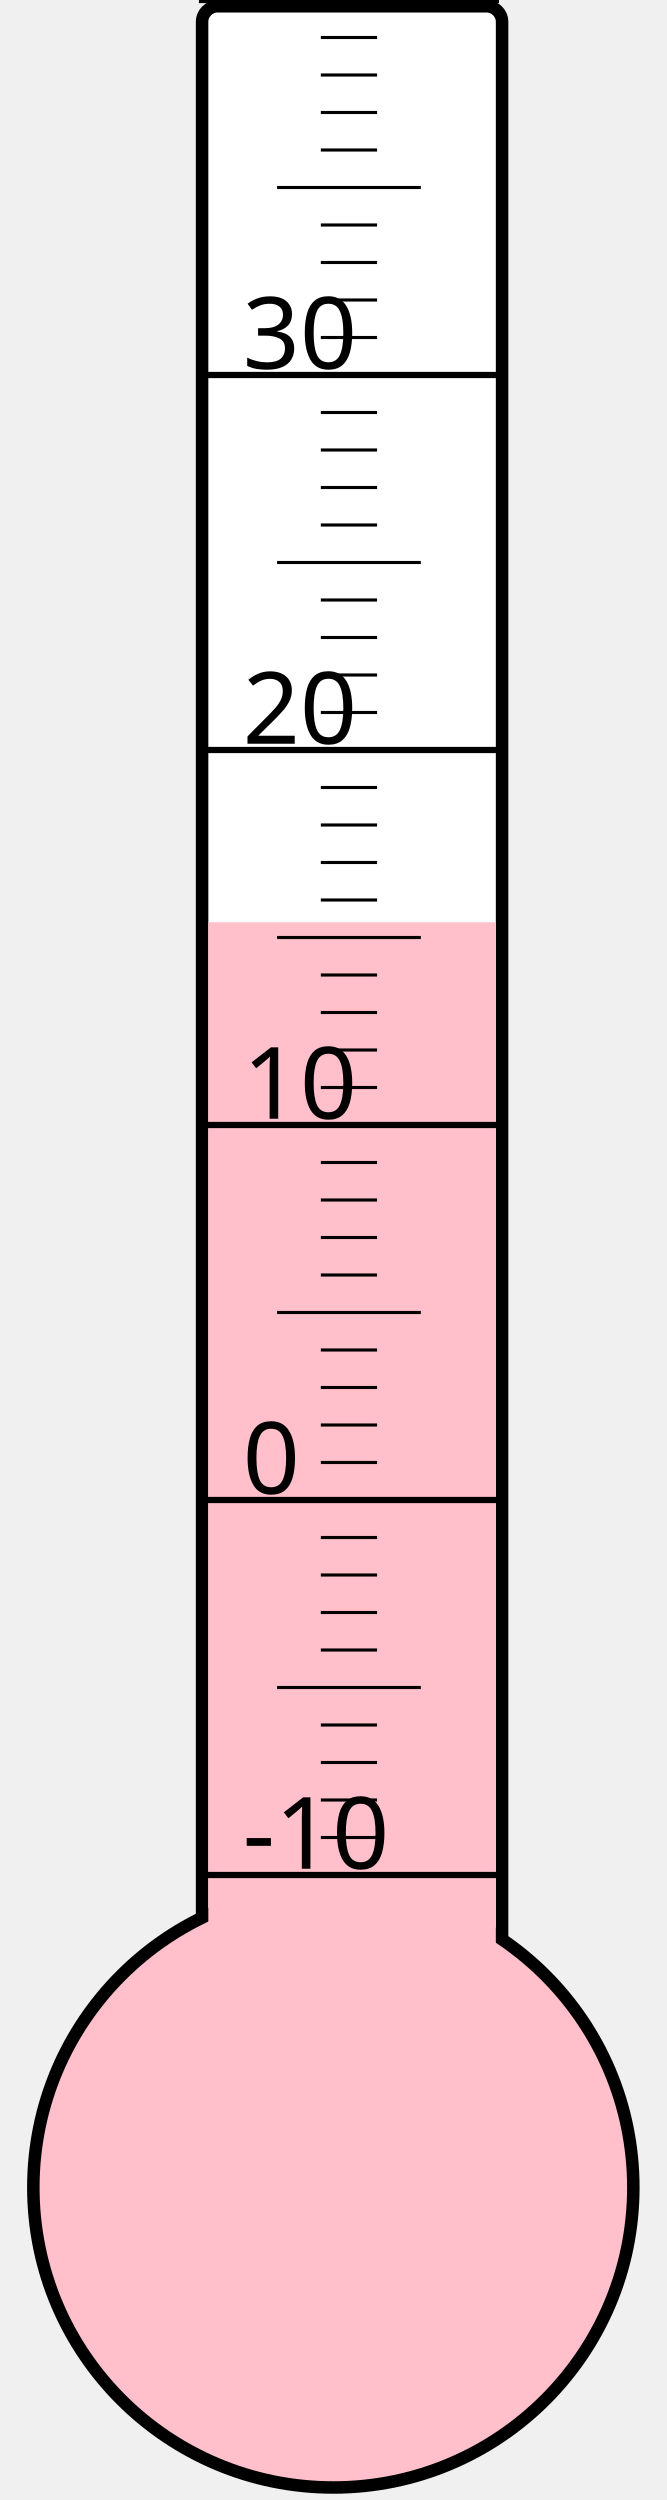
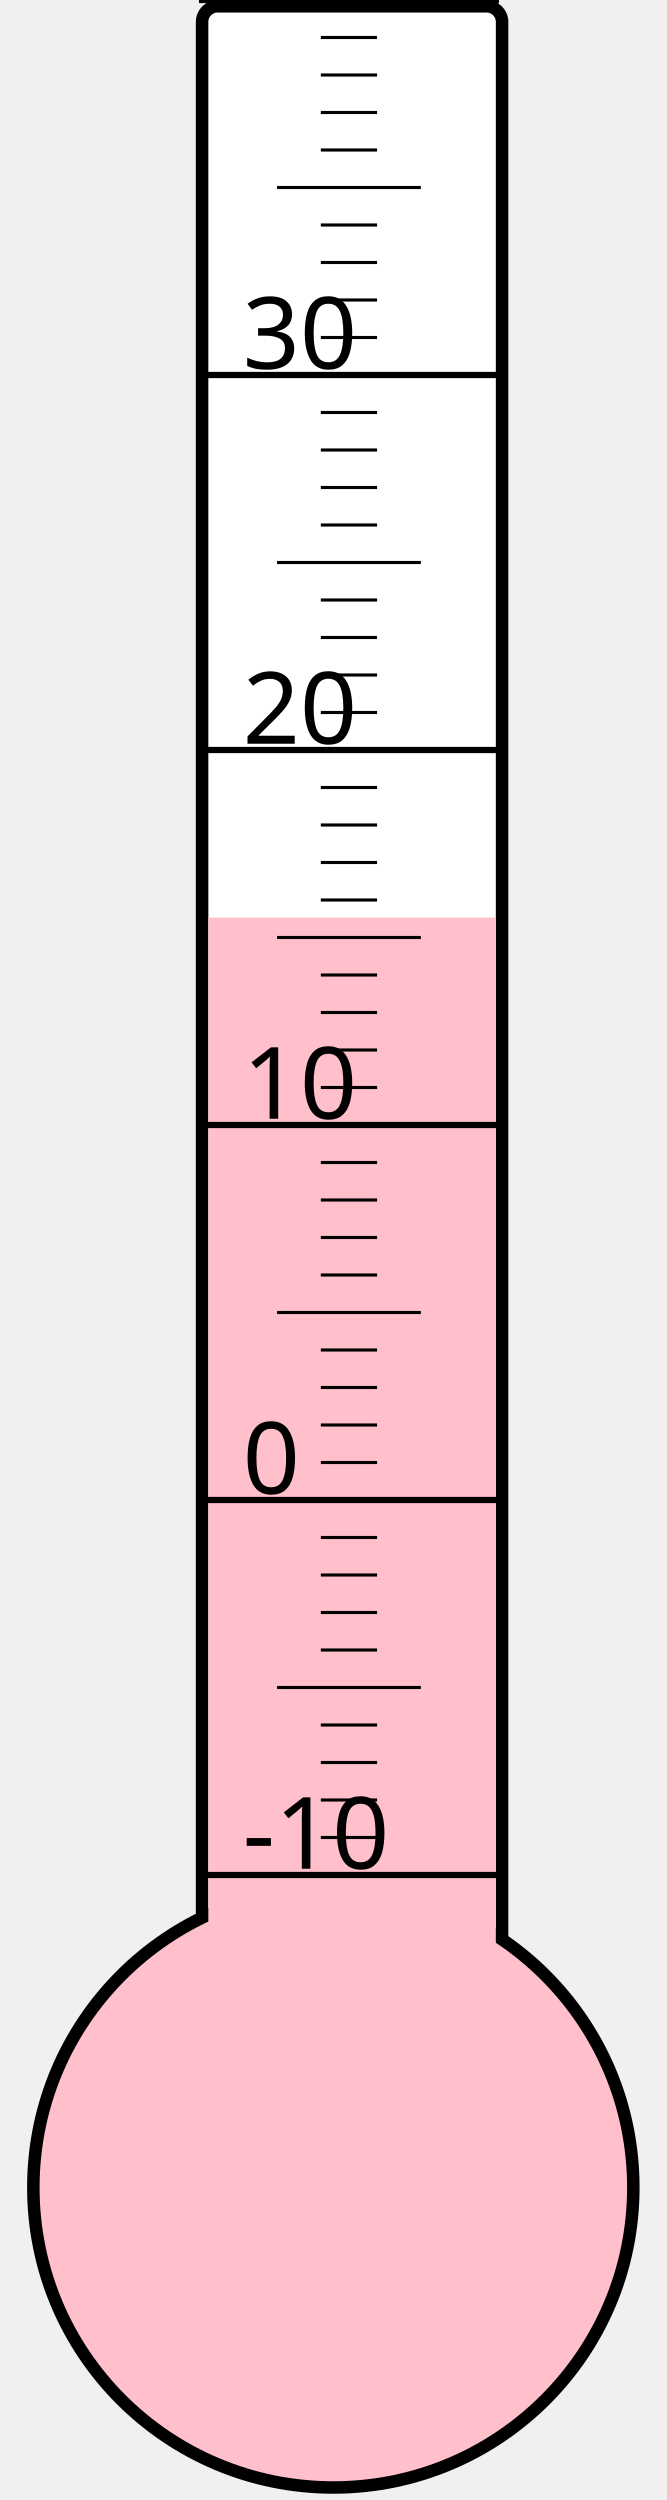
<svg xmlns="http://www.w3.org/2000/svg" width="40px" height="150px" viewBox="0 0 200 800">
  <rect width="200" height="800" x="0" y="0" style="fill: #ffffeb; fill-opacity: 0;" />
  <rect width="96" height="680" x="58" y="2" rx="5" ry="5" style="fill: white; fill-opacity: 1; stroke: black; stroke-width: 4;" />
  <circle cx="100" cy="700" r="96" style="fill: pink; stroke: black; stroke-width: 4;" />
-   <rect width="92" height="404.875" x="60" y="295.125" style="fill: pink; fill-opacity: 1; stroke-width: 0;" />
+   <rect width="92" height="406.375" x="60" y="293.625" style="fill: pink; fill-opacity: 1; stroke-width: 0;" />
  <text x="71" y="598" style="font-family: sans-serif; font-size: 24pt;">-10</text>
  <text x="71" y="478" style="font-family: sans-serif; font-size: 24pt;">0</text>
  <text x="71" y="358" style="font-family: sans-serif; font-size: 24pt;">10</text>
  <text x="71" y="238" style="font-family: sans-serif; font-size: 24pt;">20</text>
  <text x="71" y="118" style="font-family: sans-serif; font-size: 24pt;">30</text>
  <g style="stroke: black;">
    <line x1="57" y1="600" x2="153" y2="600" style="stroke-width: 2;" />
    <line x1="96" y1="588" x2="114" y2="588" style="stroke-width: 1;" />
    <line x1="96" y1="576" x2="114" y2="576" style="stroke-width: 1;" />
    <line x1="96" y1="564" x2="114" y2="564" style="stroke-width: 1;" />
    <line x1="96" y1="552" x2="114" y2="552" style="stroke-width: 1;" />
    <line x1="82" y1="540" x2="128" y2="540" style="stroke-width: 1;" />
    <line x1="96" y1="528" x2="114" y2="528" style="stroke-width: 1;" />
    <line x1="96" y1="516" x2="114" y2="516" style="stroke-width: 1;" />
    <line x1="96" y1="504" x2="114" y2="504" style="stroke-width: 1;" />
    <line x1="96" y1="492" x2="114" y2="492" style="stroke-width: 1;" />
    <line x1="57" y1="480" x2="153" y2="480" style="stroke-width: 2;" />
    <line x1="96" y1="468" x2="114" y2="468" style="stroke-width: 1;" />
    <line x1="96" y1="456" x2="114" y2="456" style="stroke-width: 1;" />
    <line x1="96" y1="444" x2="114" y2="444" style="stroke-width: 1;" />
    <line x1="96" y1="432" x2="114" y2="432" style="stroke-width: 1;" />
    <line x1="82" y1="420" x2="128" y2="420" style="stroke-width: 1;" />
    <line x1="96" y1="408" x2="114" y2="408" style="stroke-width: 1;" />
    <line x1="96" y1="396" x2="114" y2="396" style="stroke-width: 1;" />
    <line x1="96" y1="384" x2="114" y2="384" style="stroke-width: 1;" />
    <line x1="96" y1="372" x2="114" y2="372" style="stroke-width: 1;" />
    <line x1="57" y1="360" x2="153" y2="360" style="stroke-width: 2;" />
    <line x1="96" y1="348" x2="114" y2="348" style="stroke-width: 1;" />
    <line x1="96" y1="336" x2="114" y2="336" style="stroke-width: 1;" />
    <line x1="96" y1="324" x2="114" y2="324" style="stroke-width: 1;" />
    <line x1="96" y1="312" x2="114" y2="312" style="stroke-width: 1;" />
    <line x1="82" y1="300" x2="128" y2="300" style="stroke-width: 1;" />
    <line x1="96" y1="288" x2="114" y2="288" style="stroke-width: 1;" />
    <line x1="96" y1="276" x2="114" y2="276" style="stroke-width: 1;" />
    <line x1="96" y1="264" x2="114" y2="264" style="stroke-width: 1;" />
    <line x1="96" y1="252" x2="114" y2="252" style="stroke-width: 1;" />
    <line x1="57" y1="240" x2="153" y2="240" style="stroke-width: 2;" />
    <line x1="96" y1="228" x2="114" y2="228" style="stroke-width: 1;" />
    <line x1="96" y1="216" x2="114" y2="216" style="stroke-width: 1;" />
    <line x1="96" y1="204" x2="114" y2="204" style="stroke-width: 1;" />
    <line x1="96" y1="192" x2="114" y2="192" style="stroke-width: 1;" />
    <line x1="82" y1="180" x2="128" y2="180" style="stroke-width: 1;" />
    <line x1="96" y1="168" x2="114" y2="168" style="stroke-width: 1;" />
    <line x1="96" y1="156" x2="114" y2="156" style="stroke-width: 1;" />
    <line x1="96" y1="144" x2="114" y2="144" style="stroke-width: 1;" />
    <line x1="96" y1="132" x2="114" y2="132" style="stroke-width: 1;" />
    <line x1="57" y1="120" x2="153" y2="120" style="stroke-width: 2;" />
    <line x1="96" y1="108" x2="114" y2="108" style="stroke-width: 1;" />
    <line x1="96" y1="96" x2="114" y2="96" style="stroke-width: 1;" />
    <line x1="96" y1="84" x2="114" y2="84" style="stroke-width: 1;" />
    <line x1="96" y1="72" x2="114" y2="72" style="stroke-width: 1;" />
    <line x1="82" y1="60" x2="128" y2="60" style="stroke-width: 1;" />
    <line x1="96" y1="48" x2="114" y2="48" style="stroke-width: 1;" />
    <line x1="96" y1="36" x2="114" y2="36" style="stroke-width: 1;" />
    <line x1="96" y1="24" x2="114" y2="24" style="stroke-width: 1;" />
    <line x1="96" y1="12" x2="114" y2="12" style="stroke-width: 1;" />
    <line x1="57" y1="0" x2="153" y2="0" style="stroke-width: 2;" />
  </g>
</svg>
